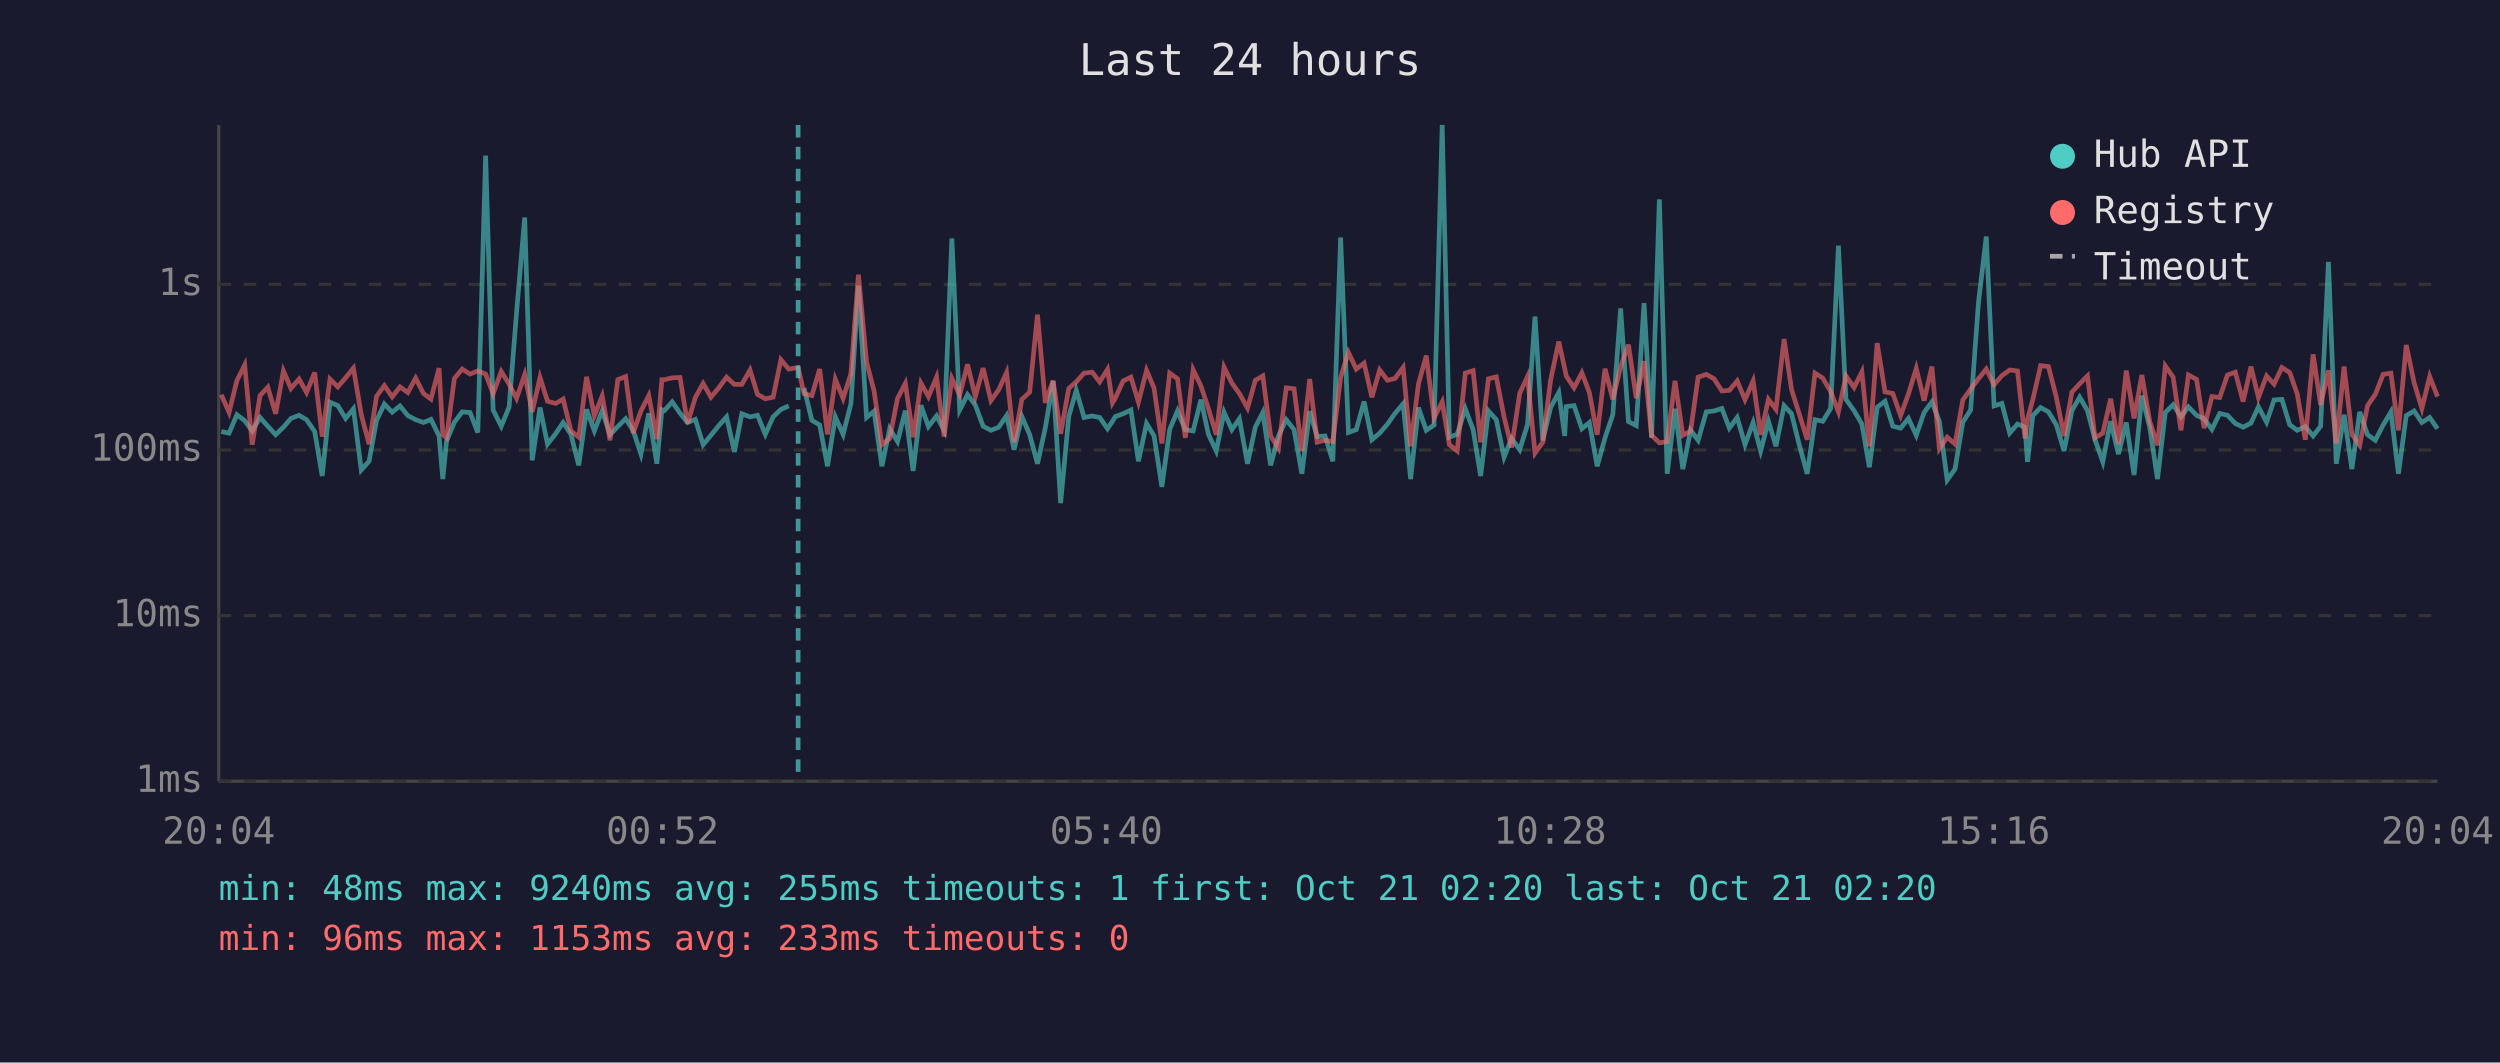
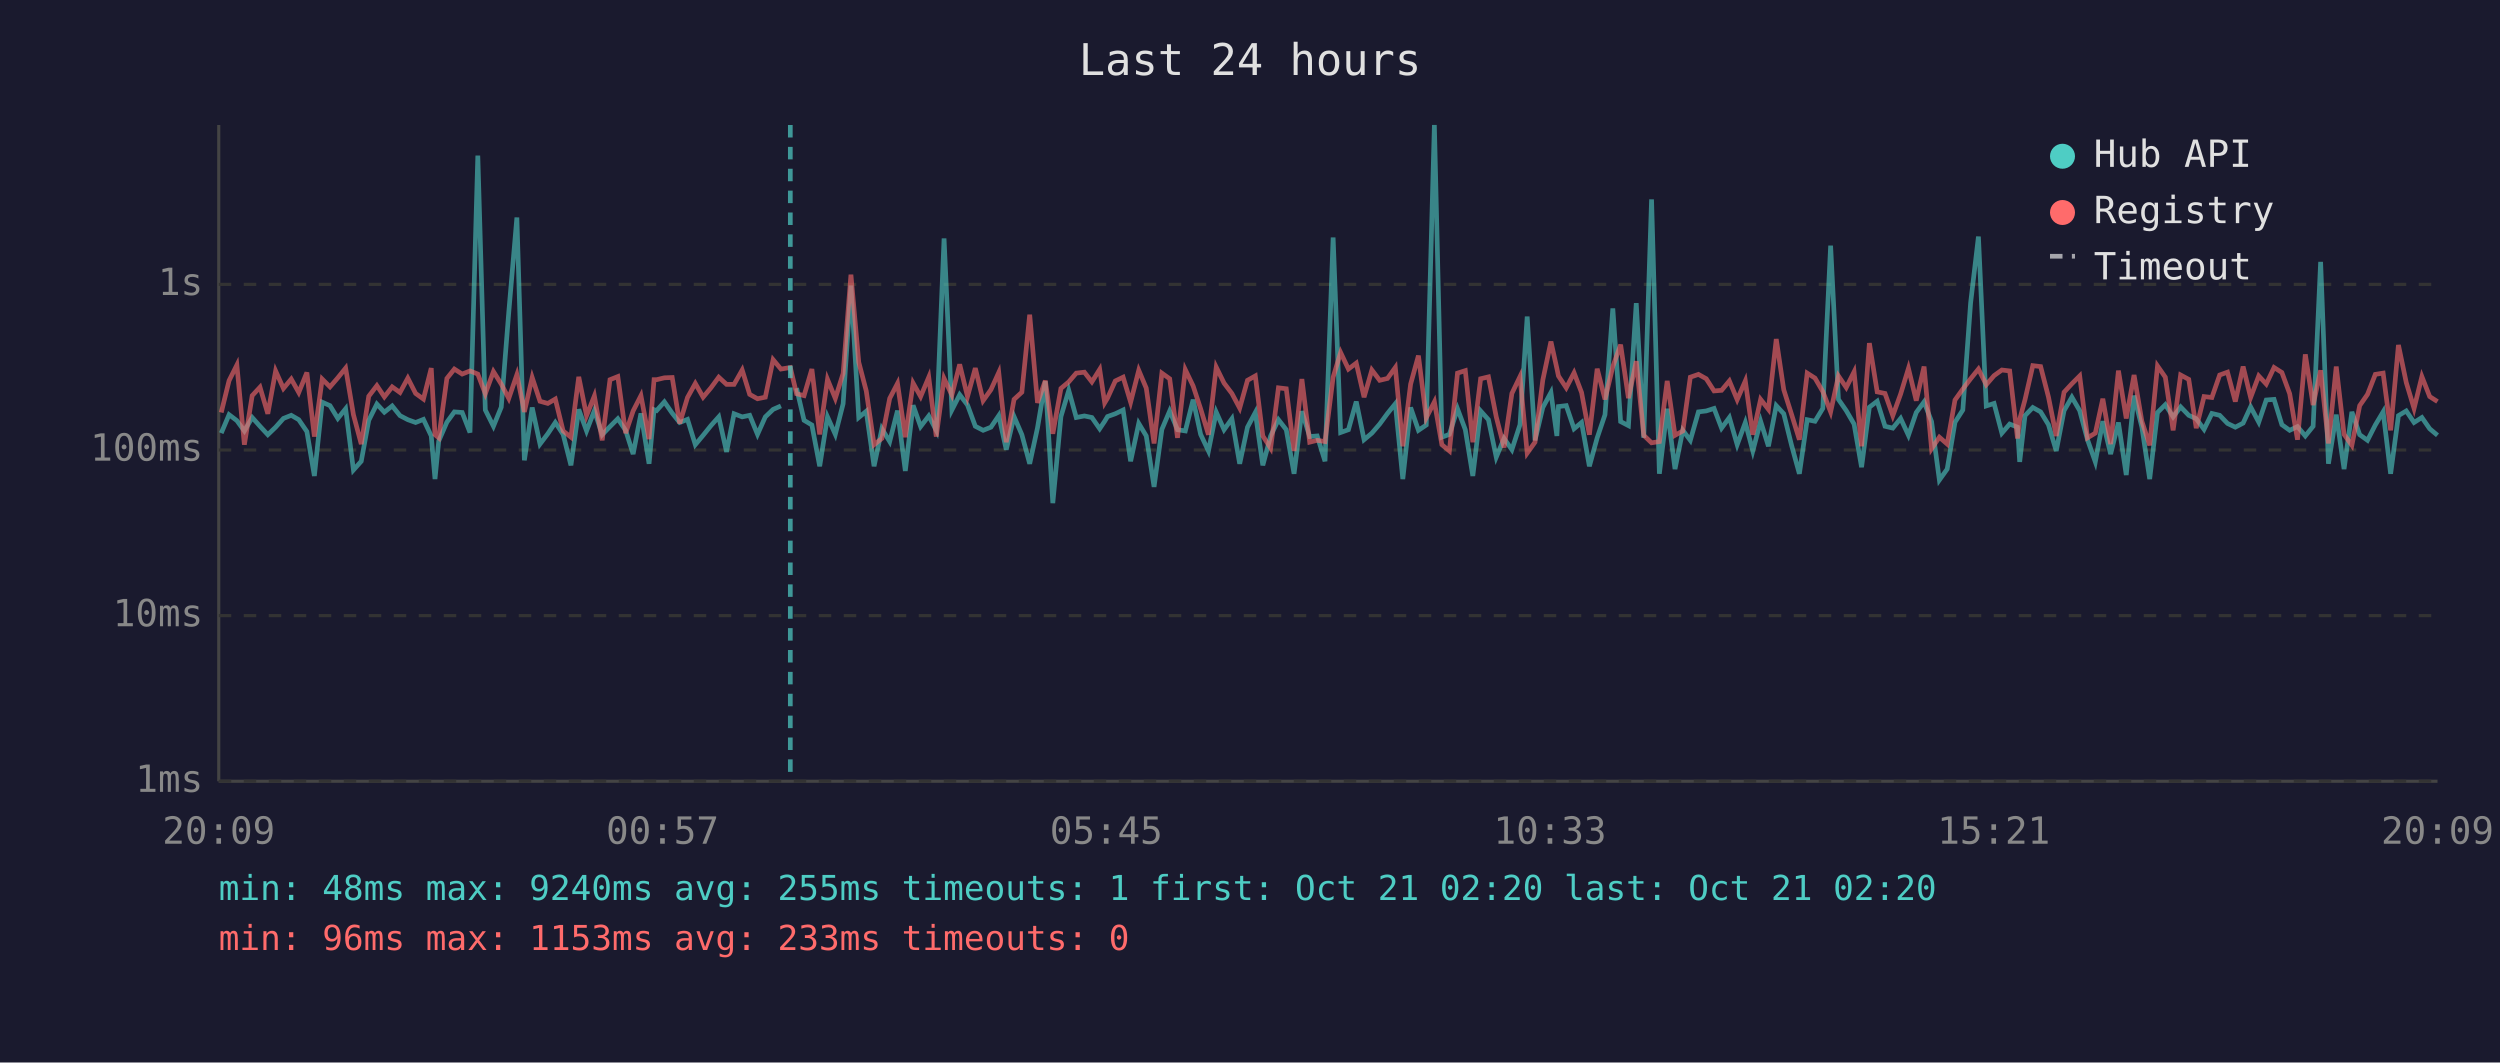
<svg xmlns="http://www.w3.org/2000/svg" viewBox="0 0 800 340" font-family="monospace" font-size="12">
  <rect width="800" height="340" fill="#1a1a2e" />
  <text x="400" y="24" fill="#e0e0e0" font-size="14" text-anchor="middle">Last 24 hours</text>
  <line x1="70" y1="40" x2="70" y2="250" stroke="#444" stroke-width="1" />
  <line x1="70" y1="250" x2="780" y2="250" stroke="#444" stroke-width="1" />
  <line x1="70" y1="250" x2="780" y2="250" stroke="#333" stroke-width="1" stroke-dasharray="4" />
  <text x="65" y="250" fill="#888" text-anchor="end" dominant-baseline="middle">1ms</text>
  <line x1="70" y1="197" x2="780" y2="197" stroke="#333" stroke-width="1" stroke-dasharray="4" />
  <text x="65" y="197" fill="#888" text-anchor="end" dominant-baseline="middle">10ms</text>
  <line x1="70" y1="144" x2="780" y2="144" stroke="#333" stroke-width="1" stroke-dasharray="4" />
  <text x="65" y="144" fill="#888" text-anchor="end" dominant-baseline="middle">100ms</text>
  <line x1="70" y1="91" x2="780" y2="91" stroke="#333" stroke-width="1" stroke-dasharray="4" />
  <text x="65" y="91" fill="#888" text-anchor="end" dominant-baseline="middle">1s</text>
-   <text x="70" y="270" fill="#888" text-anchor="middle">20:04</text>
-   <text x="212" y="270" fill="#888" text-anchor="middle">00:52</text>
-   <text x="354" y="270" fill="#888" text-anchor="middle">05:40</text>
-   <text x="496" y="270" fill="#888" text-anchor="middle">10:28</text>
-   <text x="638" y="270" fill="#888" text-anchor="middle">15:16</text>
-   <text x="780" y="270" fill="#888" text-anchor="middle">20:04</text>
-   <polyline points="70.8,138.1 73.3,138.6 75.8,132.7 78.3,134.6 80.7,137.9 83.2,133.6 85.7,136.4 88.2,139.1 90.7,136.7 93.1,133.9 95.7,132.9 98.1,134.3 100.7,138.1 103.1,152.3 105.6,128.7 108.1,129.8 110.6,133.9 113.1,130.8 115.6,150.4 118.1,147.6 120.5,134.5 123.0,129.3 125.5,131.9 128.0,129.9 130.5,133.0 133.0,134.3 135.5,135.2 137.9,134.2 140.5,139.5 141.7,153.3 142.9,141.1 145.4,135.1 147.9,131.8 150.4,132.0 152.9,138.4 155.4,49.8 157.8,131.2 160.4,136.4 162.9,130.3 165.3,100.0 167.9,69.6 170.3,147.3 172.8,130.4 175.2,142.1 177.8,138.8 180.2,135.2 182.7,139.0 185.2,148.9 187.7,131.0 190.2,137.9 192.7,131.4 195.2,139.1 197.7,136.5 200.2,134.0 202.6,137.7 205.1,145.3 207.6,132.3 210.2,148.4 211.8,131.1 212.6,131.4 215.1,128.6 217.6,132.2 220.0,135.2 222.5,134.2 225.0,142.3 227.5,139.3 230.0,136.2 232.5,133.4 235.0,144.6 237.4,132.4 240.0,133.4 242.4,132.9 244.9,139.0 247.4,133.4 249.9,131.0 252.4,129.9" fill="none" stroke="#4ecdc4" stroke-width="1.5" opacity="0.6" />
-   <polyline points="257.3,124.2 259.8,134.5 262.3,136.0 264.8,149.2 267.3,133.4 269.8,139.0 272.3,129.2 274.7,91.4 277.3,133.6 279.7,131.6 282.2,149.2 284.7,137.2 287.2,141.3 289.7,131.4 292.2,150.7 294.7,129.7 297.1,136.5 299.7,133.1 302.1,137.7 304.6,76.3 307.1,131.2 309.6,126.3 312.1,129.6 314.6,136.4 317.1,137.7 319.6,136.7 322.1,133.0 324.5,143.9 327.0,133.3 329.5,139.1 332.0,148.4 334.5,136.9 337.0,122.0 339.4,161.0 342.0,133.3 344.4,124.9 346.9,133.6 349.5,133.1 351.9,133.6 354.4,137.2 356.0,134.8 356.9,133.3 359.4,132.4 361.9,131.2 364.3,147.6 366.9,135.5 369.3,139.5 371.8,155.8 374.3,137.4 376.8,131.5 379.3,137.5 381.8,137.9 384.3,127.9 386.7,139.0 389.2,144.3 391.7,131.9 394.2,137.5 396.6,134.0 399.2,148.4 401.7,136.7 404.1,132.0 406.6,148.9 409.1,139.5 411.6,134.3 414.1,137.5 416.6,151.6 419.1,131.6 421.5,139.7 424.0,139.5 426.5,147.6 429.0,76.0 431.5,138.4 434.0,137.5 436.5,128.5 439.0,140.7 441.5,138.6 444.0,135.7 446.4,132.3 449.0,129.2 451.4,153.3 453.9,130.4 456.4,137.7 458.9,136.0 461.5,40.0 463.8,139.9 466.3,139.0 468.9,130.8 471.4,137.5 473.8,152.3 476.3,131.5 478.8,134.3 481.3,146.3 483.7,140.3 486.3,143.9 488.8,135.9 491.2,101.3 493.7,140.9 496.2,130.4 498.8,125.6 500.7,139.5 501.2,130.1 503.7,129.8 506.2,137.2 508.6,135.2 511.1,149.2 513.6,140.1 516.1,132.7 518.6,98.7 521.1,134.9 523.6,136.2 526.1,97.0 528.5,140.1 531.0,63.8 533.5,151.6 536.0,130.8 538.5,150.1 541.0,137.7 543.4,140.9 546.0,131.8 548.5,131.5 551.0,130.7 553.4,137.0 555.9,133.6 558.4,142.3 561.0,135.2 563.4,144.3 565.9,134.8 568.3,142.8 570.9,129.8 573.3,132.4 575.8,142.5 578.3,151.6 580.8,134.3 583.3,134.8 585.8,130.7 588.3,78.6 590.7,127.8 593.3,131.4 595.8,135.7 598.2,149.5 600.7,130.3 603.2,128.4 605.7,136.4 608.2,137.0 610.7,133.9 613.2,139.3 615.7,132.0 618.2,128.6 620.6,134.9 623.1,153.6 625.6,150.1 628.1,135.1 630.6,131.2 633.1,96.9 635.6,75.7 638.1,129.9 640.6,129.1 643.1,138.6 645.6,135.7 648.0,136.7 648.8,147.8 650.5,133.0 653.0,130.4 655.5,131.8 658.0,135.9 660.5,144.3 663.0,131.4 665.5,127.1 668.0,131.4 670.4,140.7 672.9,147.8 675.4,134.8 677.9,145.3 680.4,135.2 682.9,152.0 685.4,126.6 687.9,136.7 690.4,153.3 692.9,132.0 695.4,129.5 697.9,133.4 700.3,130.2 702.9,132.9 705.3,134.0 707.8,137.4 710.3,132.3 712.8,132.9 715.3,135.5 717.8,136.7 720.3,135.4 722.7,130.2 725.3,135.1 727.7,128.0 730.2,127.8 732.7,135.9 735.1,137.7 737.7,136.5 740.2,139.5 742.6,136.4 745.1,83.8 747.6,148.4 750.1,132.7 752.6,150.1 755.1,131.8 757.6,139.1 760.1,140.9 762.6,136.0 765.1,131.8 767.5,151.6 770.0,133.0 772.5,131.5 775.0,135.2 777.5,133.6 780.0,137.2" fill="none" stroke="#4ecdc4" stroke-width="1.5" opacity="0.6" />
-   <polyline points="70.8,126.3 73.3,132.0 75.8,121.8 78.3,116.8 80.7,142.3 83.2,126.6 85.7,123.9 88.2,132.4 90.7,118.7 93.1,124.3 95.7,121.3 98.1,125.6 100.7,119.2 103.1,139.7 105.6,121.3 108.1,123.8 110.6,120.9 113.1,117.8 115.6,132.7 118.1,142.1 120.5,126.8 123.0,123.4 125.5,127.0 128.0,123.8 130.5,125.6 133.0,121.0 135.5,125.9 137.9,127.7 140.5,117.8 141.7,139.1 142.9,140.1 145.4,121.1 147.9,118.1 150.4,119.7 152.9,118.7 155.4,119.7 157.8,126.0 160.4,118.9 162.9,122.9 165.3,127.5 167.9,119.9 170.3,131.8 172.8,120.8 175.2,128.4 177.8,129.1 180.2,127.7 182.7,137.9 185.2,139.9 187.7,120.6 190.2,133.0 192.7,126.7 195.2,140.9 197.7,121.5 200.2,120.5 202.6,138.6 205.1,131.5 207.6,126.6 210.2,140.5 211.8,121.5 212.6,121.5 215.1,120.9 217.6,120.8 220.0,135.5 222.5,127.2 225.0,122.7 227.5,127.1 230.0,124.1 232.5,120.7 235.0,123.0 237.4,123.0 240.0,118.4 242.4,126.2 244.9,127.6 247.4,127.1 249.9,115.1 252.4,118.1 255.4,117.6 257.3,126.0 259.8,126.6 262.3,118.1 264.8,139.0 267.3,121.4 269.8,127.5 272.3,119.5 274.7,87.9 277.3,115.9 279.7,125.1 282.2,142.3 284.7,140.3 287.2,127.5 289.7,122.7 292.2,139.9 294.7,122.6 297.1,126.9 299.7,120.7 302.1,139.7 304.6,121.1 307.1,126.4 309.6,116.6 312.1,126.9 314.6,117.8 317.1,128.2 319.6,124.7 322.1,119.2 324.5,141.5 327.0,127.8 329.5,125.5 332.0,100.7 334.5,128.9 337.0,121.8 339.4,138.8 342.0,124.3 344.4,122.2 346.9,119.4 349.5,119.1 351.9,122.2 354.4,118.2 356.0,128.9 356.9,127.4 359.4,121.9 361.9,120.7 364.3,128.7 366.9,118.5 369.3,124.2 371.8,141.9 374.3,119.4 376.8,121.2 379.3,140.1 381.8,118.3 384.3,123.5 386.7,130.8 389.2,139.1 391.7,117.5 394.2,122.6 396.6,125.9 399.2,130.6 401.7,121.7 404.1,120.3 406.6,139.5 409.1,143.4 411.6,124.1 414.1,124.4 416.6,144.3 419.1,121.3 421.5,141.5 424.0,140.9 426.5,141.3 429.0,120.7 431.5,112.8 434.0,118.1 436.5,116.2 439.0,127.1 441.5,118.4 444.0,121.7 446.4,121.1 449.0,117.6 451.4,142.8 453.9,122.9 456.4,113.8 458.9,133.7 461.5,128.6 463.8,142.3 466.3,144.3 468.9,119.4 471.4,118.6 473.8,141.5 476.3,121.2 478.8,120.6 481.3,133.4 483.7,143.2 486.3,125.9 488.8,120.5 491.2,145.0 493.7,141.5 496.2,121.6 498.8,109.3 500.7,117.9 501.2,120.3 503.7,124.1 506.2,119.3 508.6,125.6 511.1,139.1 513.6,118.0 516.1,127.8 518.6,117.3 521.1,110.3 523.6,127.4 526.1,115.6 528.5,139.3 531.0,141.7 533.5,141.3 536.0,121.9 538.5,139.3 541.0,137.9 543.4,120.7 546.0,119.8 548.5,121.2 551.0,125.1 553.4,124.9 555.9,121.9 558.4,127.9 561.0,121.9 563.4,139.1 565.9,127.8 568.3,131.0 570.9,108.5 573.3,124.7 575.8,132.6 578.3,140.7 580.8,119.4 583.3,121.0 585.8,125.3 588.3,131.8 590.7,120.3 593.3,124.0 595.8,119.0 598.2,142.8 600.7,109.8 603.2,125.4 605.7,125.9 608.2,133.0 610.7,126.1 613.2,117.9 615.7,128.2 618.2,117.3 620.6,143.6 623.1,139.9 625.6,142.1 628.1,128.0 630.6,124.5 633.1,121.2 635.6,118.1 638.1,123.1 640.6,120.2 643.1,118.4 645.6,118.7 648.0,140.3 648.8,134.2 650.5,127.9 653.0,117.0 655.5,117.3 658.0,127.0 660.5,139.5 663.0,125.5 665.5,122.8 668.0,120.3 670.4,140.1 672.9,138.6 675.4,127.6 677.9,142.1 680.4,118.6 682.9,133.9 685.4,120.0 687.9,134.8 690.4,142.5 692.9,117.1 695.4,120.7 697.9,137.7 700.3,120.0 702.9,121.4 705.3,137.0 707.8,126.9 710.3,127.2 712.8,120.0 715.3,119.1 717.8,128.5 720.3,117.3 722.7,127.2 725.3,120.3 727.7,122.9 730.2,117.6 732.7,119.2 735.1,126.0 737.7,140.7 740.2,113.4 742.6,129.6 745.1,118.5 747.6,141.9 750.1,117.3 752.6,139.0 755.1,142.5 757.6,129.8 760.1,126.2 762.6,119.8 765.1,119.4 767.5,137.7 770.0,110.4 772.5,122.4 775.0,130.7 777.5,120.5 780.0,126.9" fill="none" stroke="#ff6b6b" stroke-width="1.5" opacity="0.6" />
-   <line x1="255.4" y1="40" x2="255.4" y2="250" stroke="#4ecdc4" stroke-width="1.5" stroke-dasharray="4,3" opacity="0.7" />
+   <text x="70" y="270" fill="#888" text-anchor="middle">20:09</text>
+   <text x="212" y="270" fill="#888" text-anchor="middle">00:57</text>
+   <text x="354" y="270" fill="#888" text-anchor="middle">05:45</text>
+   <text x="496" y="270" fill="#888" text-anchor="middle">10:33</text>
+   <text x="638" y="270" fill="#888" text-anchor="middle">15:21</text>
+   <text x="780" y="270" fill="#888" text-anchor="middle">20:09</text>
+   <polyline points="70.8,138.6 73.3,132.7 75.8,134.6 78.2,137.9 80.7,133.6 83.2,136.4 85.7,139.1 88.2,136.7 90.7,133.9 93.2,132.9 95.6,134.3 98.2,138.1 100.6,152.3 103.1,128.7 105.6,129.8 108.1,133.9 110.6,130.8 113.1,150.4 115.6,147.6 118.0,134.5 120.6,129.3 123.0,131.9 125.5,129.9 128.0,133.0 130.5,134.3 133.0,135.2 135.5,134.2 138.0,139.5 139.2,153.3 140.4,141.1 143.0,135.1 145.4,131.8 147.9,132.0 150.4,138.4 152.9,49.8 155.3,131.2 157.9,136.4 160.4,130.3 162.8,100.0 165.4,69.6 167.8,147.3 170.3,130.4 172.8,142.1 175.3,138.8 177.7,135.2 180.2,139.0 182.7,148.9 185.2,131.0 187.7,137.9 190.2,131.4 192.7,139.1 195.2,136.5 197.7,134.0 200.2,137.7 202.6,145.3 205.1,132.3 207.7,148.4 209.3,131.1 210.1,131.4 212.6,128.6 215.1,132.2 217.5,135.2 220.0,134.2 222.5,142.3 225.0,139.3 227.5,136.2 230.0,133.4 232.5,144.6 234.9,132.4 237.5,133.4 239.9,132.9 242.4,139.0 244.9,133.4 247.4,131.0 249.9,129.9" fill="none" stroke="#4ecdc4" stroke-width="1.5" opacity="0.6" />
+   <polyline points="254.9,124.2 257.3,134.5 259.8,136.0 262.3,149.2 264.8,133.4 267.3,139.0 269.8,129.2 272.3,91.4 274.8,133.6 277.2,131.6 279.7,149.2 282.2,137.2 284.7,141.3 287.2,131.4 289.7,150.7 292.2,129.7 294.6,136.5 297.2,133.1 299.6,137.7 302.1,76.3 304.6,131.2 307.1,126.3 309.6,129.6 312.1,136.4 314.6,137.7 317.1,136.7 319.6,133.0 322.0,143.9 324.5,133.3 327.0,139.1 329.5,148.4 332.0,136.9 334.5,122.0 336.9,161.0 339.5,133.3 342.0,124.9 344.4,133.6 347.0,133.1 349.4,133.6 351.9,137.2 353.5,134.8 354.4,133.3 356.9,132.4 359.4,131.2 361.8,147.6 364.4,135.5 366.8,139.5 369.3,155.8 371.8,137.4 374.3,131.5 376.8,137.5 379.3,137.9 381.8,127.9 384.2,139.0 386.7,144.3 389.2,131.9 391.7,137.5 394.2,134.0 396.7,148.4 399.2,136.7 401.7,132.0 404.1,148.9 406.6,139.5 409.1,134.3 411.6,137.5 414.1,151.6 416.6,131.6 419.1,139.7 421.5,139.5 424.0,147.6 426.6,76.0 429.0,138.4 431.5,137.5 434.0,128.5 436.5,140.7 439.0,138.6 441.5,135.7 444.0,132.3 446.5,129.2 448.9,153.3 451.4,130.4 453.9,137.7 456.4,136.0 459.0,40.0 461.4,139.9 463.8,139.0 466.4,130.8 468.9,137.5 471.3,152.3 473.8,131.5 476.3,134.3 478.8,146.3 481.3,140.3 483.8,143.9 486.4,135.9 488.7,101.3 491.2,140.9 493.7,130.4 496.3,125.6 498.2,139.5 498.7,130.1 501.2,129.8 503.7,137.2 506.1,135.2 508.6,149.2 511.1,140.1 513.6,132.7 516.1,98.7 518.6,134.9 521.1,136.2 523.6,97.0 526.0,140.1 528.5,63.8 531.0,151.6 533.5,130.8 536.0,150.1 538.5,137.7 540.9,140.9 543.5,131.8 546.0,131.5 548.5,130.7 550.9,137.0 553.4,133.6 555.9,142.3 558.5,135.2 560.9,144.3 563.4,134.8 565.9,142.8 568.4,129.8 570.8,132.4 573.3,142.5 575.8,151.6 578.3,134.3 580.8,134.8 583.3,130.7 585.8,78.6 588.3,127.8 590.8,131.4 593.3,135.7 595.7,149.5 598.2,130.3 600.7,128.4 603.2,136.4 605.7,137.0 608.2,133.9 610.7,139.3 613.2,132.0 615.7,128.6 618.1,134.9 620.6,153.6 623.1,150.1 625.6,135.1 628.1,131.2 630.6,96.9 633.1,75.7 635.6,129.9 638.1,129.1 640.6,138.6 643.1,135.7 645.6,136.7 646.3,147.8 648.0,133.0 650.5,130.4 653.0,131.8 655.5,135.9 658.0,144.3 660.5,131.4 663.0,127.1 665.5,131.4 668.0,140.7 670.5,147.8 672.9,134.8 675.4,145.3 677.9,135.2 680.4,152.0 682.9,126.6 685.4,136.7 687.9,153.3 690.4,132.0 692.9,129.5 695.4,133.4 697.8,130.2 700.4,132.9 702.8,134.0 705.3,137.4 707.8,132.3 710.3,132.9 712.8,135.5 715.3,136.7 717.8,135.4 720.2,130.2 722.8,135.1 725.2,128.0 727.7,127.8 730.2,135.9 732.7,137.7 735.2,136.5 737.7,139.5 740.2,136.4 742.6,83.8 745.1,148.4 747.6,132.7 750.1,150.1 752.6,131.8 755.1,139.1 757.6,140.9 760.1,136.0 762.6,131.8 765.0,151.6 767.5,133.0 770.0,131.5 772.5,135.2 775.0,133.6 777.5,137.2 780.0,139.3" fill="none" stroke="#4ecdc4" stroke-width="1.5" opacity="0.6" />
+   <polyline points="70.8,132.0 73.3,121.8 75.8,116.8 78.2,142.3 80.7,126.6 83.2,123.9 85.7,132.4 88.2,118.7 90.7,124.3 93.2,121.3 95.6,125.6 98.2,119.2 100.6,139.7 103.1,121.3 105.6,123.8 108.1,120.9 110.6,117.8 113.1,132.7 115.6,142.1 118.0,126.8 120.6,123.4 123.0,127.0 125.5,123.8 128.0,125.6 130.5,121.0 133.0,125.9 135.5,127.7 138.0,117.8 139.2,139.1 140.4,140.1 143.0,121.1 145.4,118.1 147.9,119.7 150.4,118.7 152.9,119.7 155.3,126.0 157.9,118.9 160.4,122.9 162.8,127.5 165.4,119.9 167.8,131.8 170.3,120.8 172.8,128.4 175.3,129.1 177.7,127.7 180.2,137.9 182.7,139.9 185.2,120.6 187.7,133.0 190.2,126.7 192.7,140.9 195.2,121.5 197.7,120.5 200.2,138.6 202.6,131.5 205.1,126.6 207.7,140.5 209.3,121.5 210.1,121.5 212.6,120.9 215.1,120.8 217.5,135.5 220.0,127.2 222.5,122.7 225.0,127.1 227.5,124.1 230.0,120.7 232.5,123.0 234.9,123.0 237.5,118.4 239.9,126.2 242.4,127.6 244.9,127.1 247.4,115.1 249.9,118.1 252.9,117.6 254.9,126.0 257.3,126.6 259.8,118.1 262.3,139.0 264.8,121.4 267.3,127.5 269.8,119.5 272.3,87.9 274.8,115.9 277.2,125.1 279.7,142.3 282.2,140.3 284.7,127.5 287.2,122.7 289.7,139.9 292.2,122.6 294.6,126.9 297.2,120.7 299.6,139.7 302.1,121.1 304.6,126.4 307.1,116.6 309.6,126.9 312.1,117.8 314.6,128.2 317.1,124.7 319.6,119.2 322.0,141.5 324.5,127.8 327.0,125.5 329.5,100.7 332.0,128.9 334.5,121.8 336.9,138.8 339.5,124.3 342.0,122.2 344.4,119.4 347.0,119.1 349.4,122.2 351.9,118.2 353.5,128.9 354.4,127.4 356.9,121.9 359.4,120.7 361.8,128.7 364.4,118.5 366.8,124.2 369.3,141.9 371.8,119.4 374.3,121.2 376.8,140.1 379.3,118.3 381.8,123.5 384.2,130.8 386.7,139.1 389.2,117.5 391.7,122.6 394.2,125.9 396.7,130.6 399.2,121.7 401.7,120.3 404.1,139.5 406.6,143.4 409.1,124.1 411.6,124.4 414.1,144.3 416.6,121.3 419.1,141.5 421.5,140.9 424.0,141.3 426.6,120.7 429.0,112.8 431.5,118.1 434.0,116.2 436.5,127.1 439.0,118.4 441.5,121.7 444.0,121.1 446.5,117.6 448.9,142.8 451.4,122.9 453.9,113.8 456.4,133.7 459.0,128.6 461.4,142.3 463.8,144.3 466.4,119.4 468.9,118.6 471.3,141.5 473.8,121.2 476.3,120.6 478.8,133.4 481.3,143.2 483.8,125.9 486.4,120.5 488.7,145.0 491.2,141.5 493.7,121.6 496.3,109.3 498.2,117.9 498.7,120.3 501.2,124.1 503.7,119.3 506.1,125.6 508.6,139.1 511.1,118.0 513.6,127.8 516.1,117.3 518.6,110.3 521.1,127.4 523.6,115.6 526.0,139.3 528.5,141.7 531.0,141.3 533.5,121.9 536.0,139.3 538.5,137.9 540.9,120.7 543.5,119.8 546.0,121.2 548.5,125.1 550.9,124.9 553.4,121.9 555.9,127.9 558.5,121.9 560.9,139.1 563.4,127.8 565.9,131.0 568.4,108.5 570.8,124.7 573.3,132.6 575.8,140.7 578.3,119.4 580.8,121.0 583.3,125.3 585.8,131.8 588.3,120.3 590.8,124.0 593.3,119.0 595.7,142.8 598.2,109.8 600.7,125.4 603.2,125.9 605.7,133.0 608.2,126.1 610.7,117.9 613.2,128.2 615.7,117.3 618.1,143.6 620.6,139.9 623.1,142.1 625.6,128.0 628.1,124.5 630.6,121.2 633.1,118.1 635.6,123.1 638.1,120.2 640.6,118.4 643.1,118.7 645.6,140.3 646.3,134.2 648.0,127.9 650.5,117.0 653.0,117.3 655.5,127.0 658.0,139.5 660.5,125.5 663.0,122.8 665.5,120.3 668.0,140.1 670.5,138.6 672.9,127.6 675.4,142.1 677.9,118.6 680.4,133.9 682.9,120.0 685.4,134.8 687.9,142.5 690.4,117.1 692.9,120.7 695.4,137.7 697.8,120.0 700.4,121.4 702.8,137.0 705.3,126.9 707.8,127.2 710.3,120.0 712.8,119.1 715.3,128.5 717.8,117.3 720.2,127.2 722.8,120.3 725.2,122.9 727.7,117.6 730.2,119.2 732.7,126.0 735.2,140.7 737.7,113.4 740.2,129.6 742.6,118.5 745.1,141.9 747.6,117.3 750.1,139.0 752.6,142.5 755.1,129.8 757.6,126.2 760.1,119.8 762.6,119.4 765.0,137.7 767.5,110.4 770.0,122.4 772.5,130.7 775.0,120.5 777.5,126.9 780.0,128.5" fill="none" stroke="#ff6b6b" stroke-width="1.5" opacity="0.6" />
+   <line x1="252.9" y1="40" x2="252.9" y2="250" stroke="#4ecdc4" stroke-width="1.5" stroke-dasharray="4,3" opacity="0.7" />
  <circle cx="660" cy="50" r="4" fill="#4ecdc4" />
  <text x="670" y="50" fill="#e0e0e0" dominant-baseline="middle">Hub API</text>
  <circle cx="660" cy="68" r="4" fill="#ff6b6b" />
  <text x="670" y="68" fill="#e0e0e0" dominant-baseline="middle">Registry</text>
  <line x1="656" y1="82" x2="664" y2="82" stroke="#e0e0e0" stroke-width="1.5" stroke-dasharray="4,3" opacity="0.7" />
  <text x="670" y="86" fill="#e0e0e0" dominant-baseline="middle">Timeout</text>
  <text x="70" y="288" fill="#4ecdc4" font-size="11">min: 48ms  max: 9240ms  avg: 255ms  timeouts: 1  first: Oct 21 02:20  last: Oct 21 02:20</text>
  <text x="70" y="304" fill="#ff6b6b" font-size="11">min: 96ms  max: 1153ms  avg: 233ms  timeouts: 0</text>
</svg>
